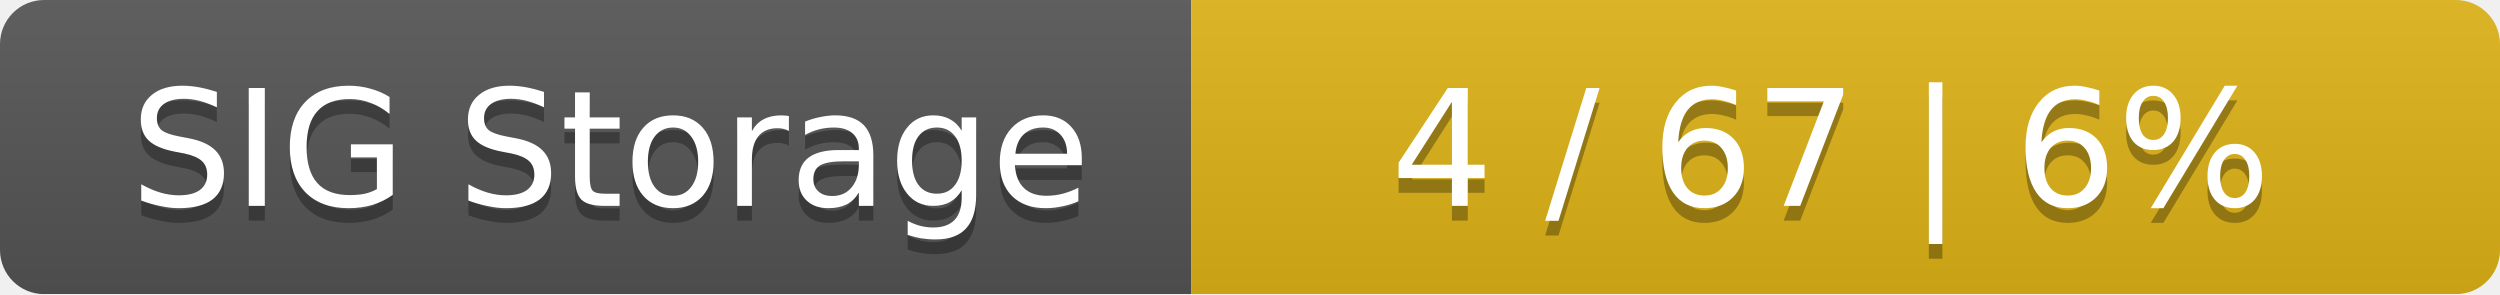
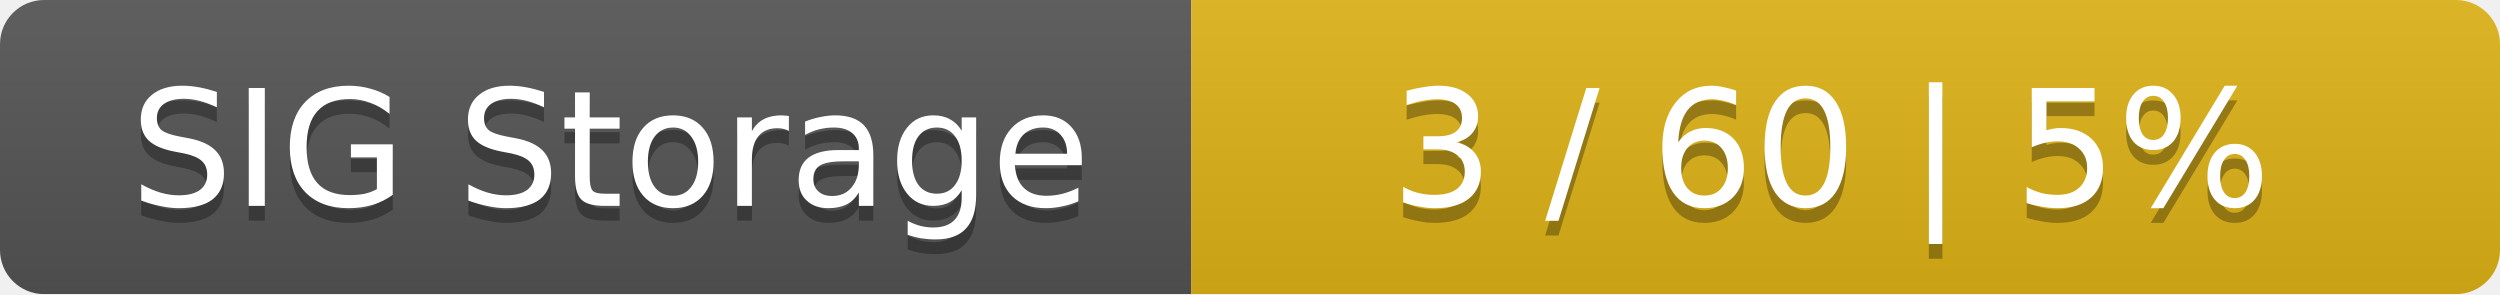
<svg xmlns="http://www.w3.org/2000/svg" width="170" height="20">
  <linearGradient id="smooth" x2="0" y2="100%">
    <stop offset="0" stop-color="#bbb" stop-opacity=".1" />
    <stop offset="1" stop-opacity=".1" />
  </linearGradient>
  <mask id="round">
    <rect width="170" height="20" rx="3" fill="#fff" />
  </mask>
  <g mask="url(#round)">
    <rect width="81" height="20" fill="#555" />
    <rect x="81" width="89" height="20" fill="#dfb317" />
    <rect width="170" height="20" fill="url(#smooth)" />
  </g>
  <g fill="#fff" text-anchor="middle" font-family="DejaVu Sans,Verdana,Geneva,sans-serif" font-size="11">
    <text x="41.5" y="15" fill="#010101" fill-opacity=".3">SIG Storage</text>
    <text x="41.5" y="14">SIG Storage</text>
-     <text x="124.5" y="15" fill="#010101" fill-opacity=".3">4 / 67    |    6%</text>
-     <text x="124.5" y="14">4 / 67    |    6%</text>
+     <text x="124.5" y="15" fill="#010101" fill-opacity=".3">3 / 60    |    5%</text>
+     <text x="124.5" y="14">3 / 60    |    5%</text>
  </g>
</svg>
